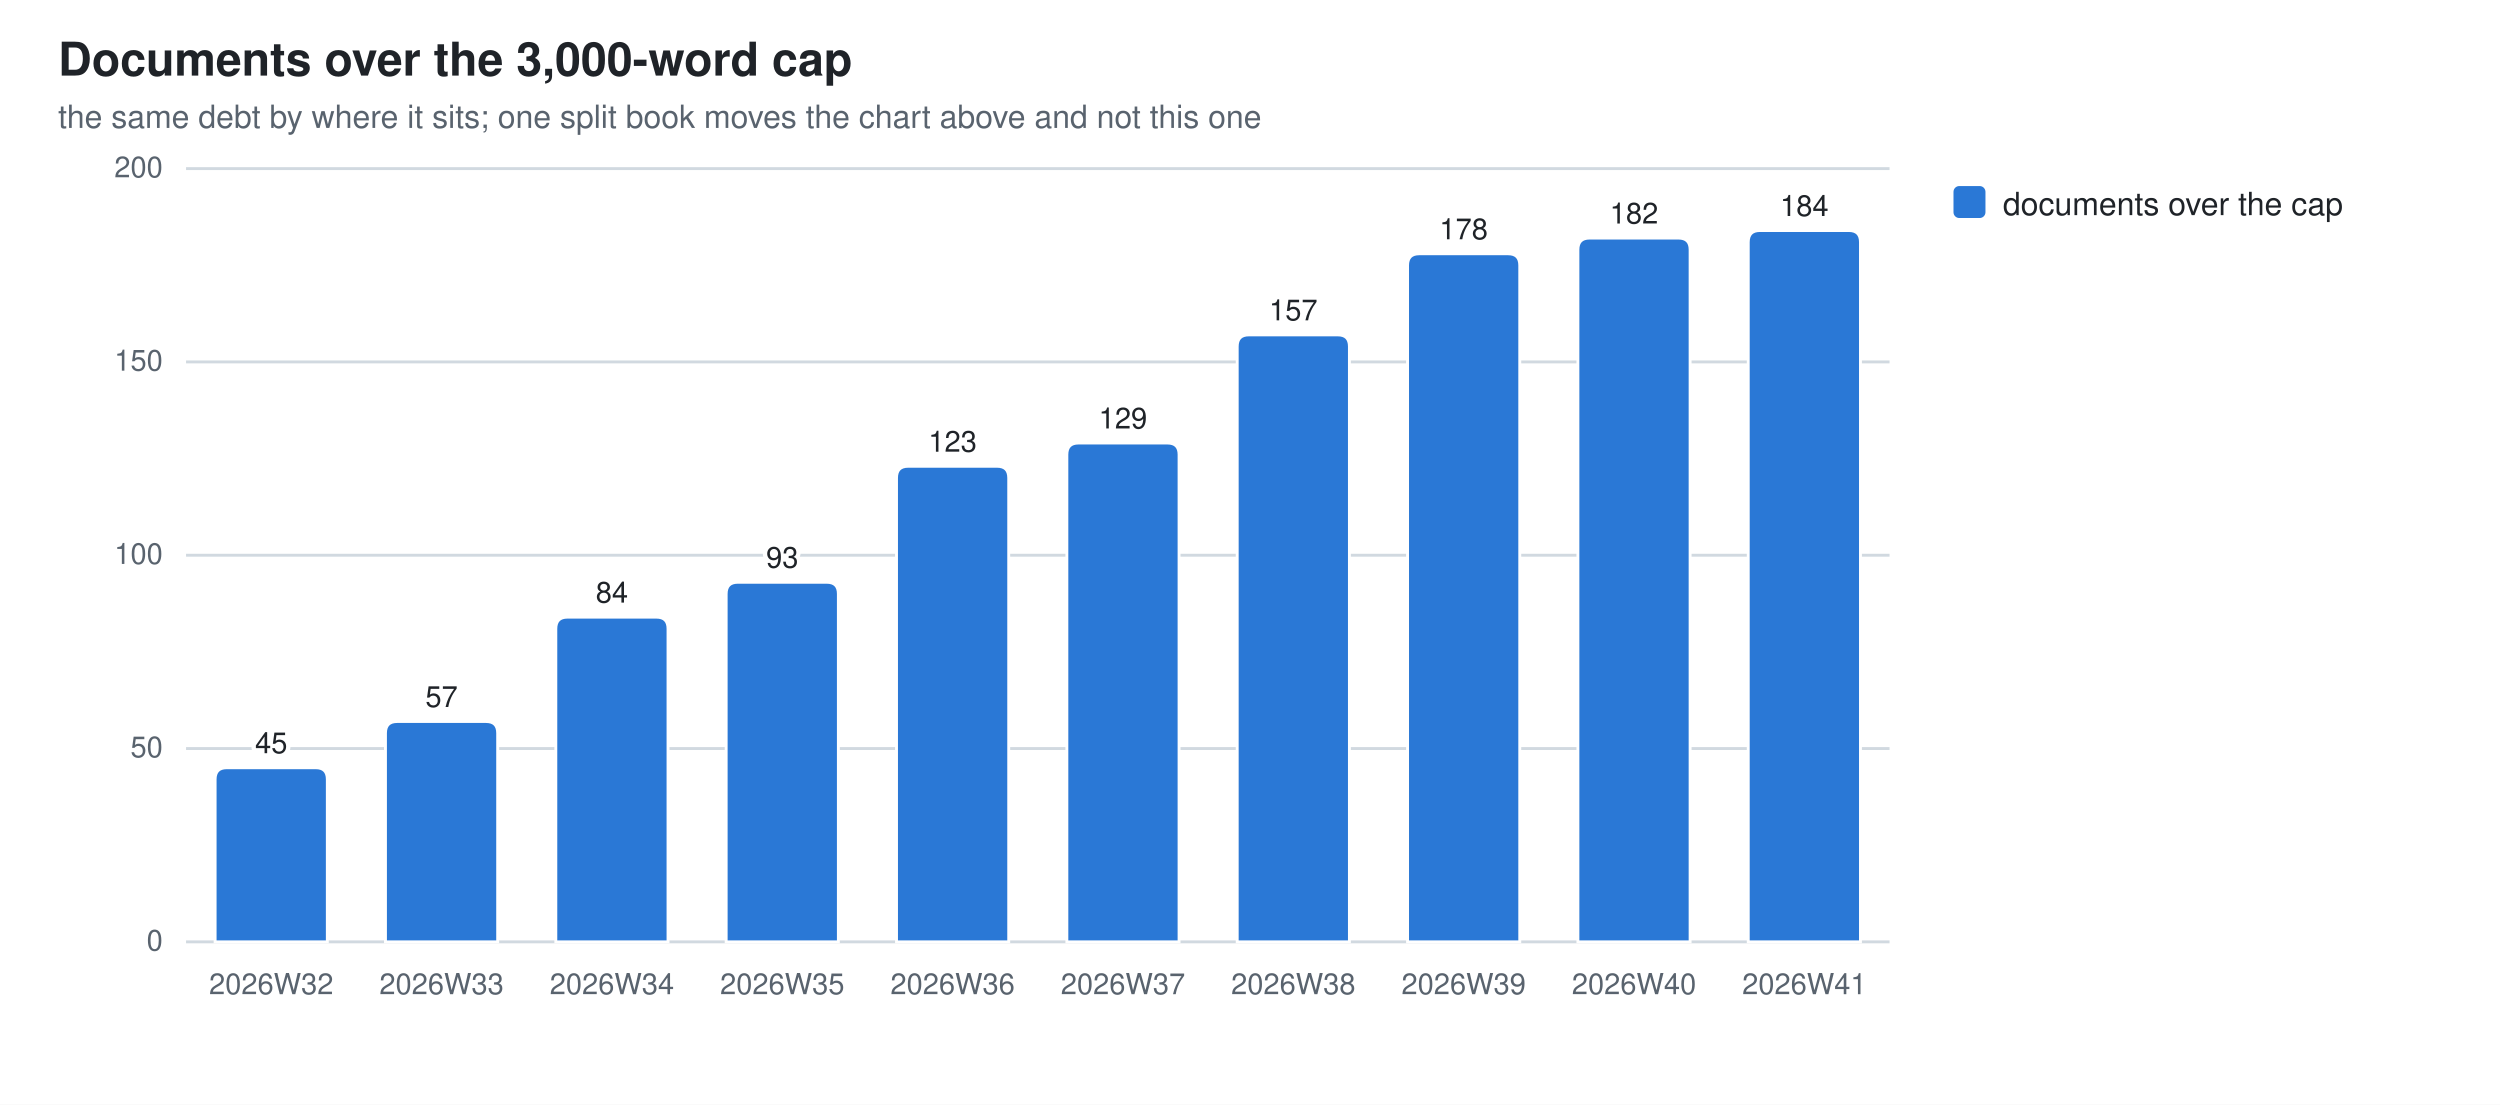
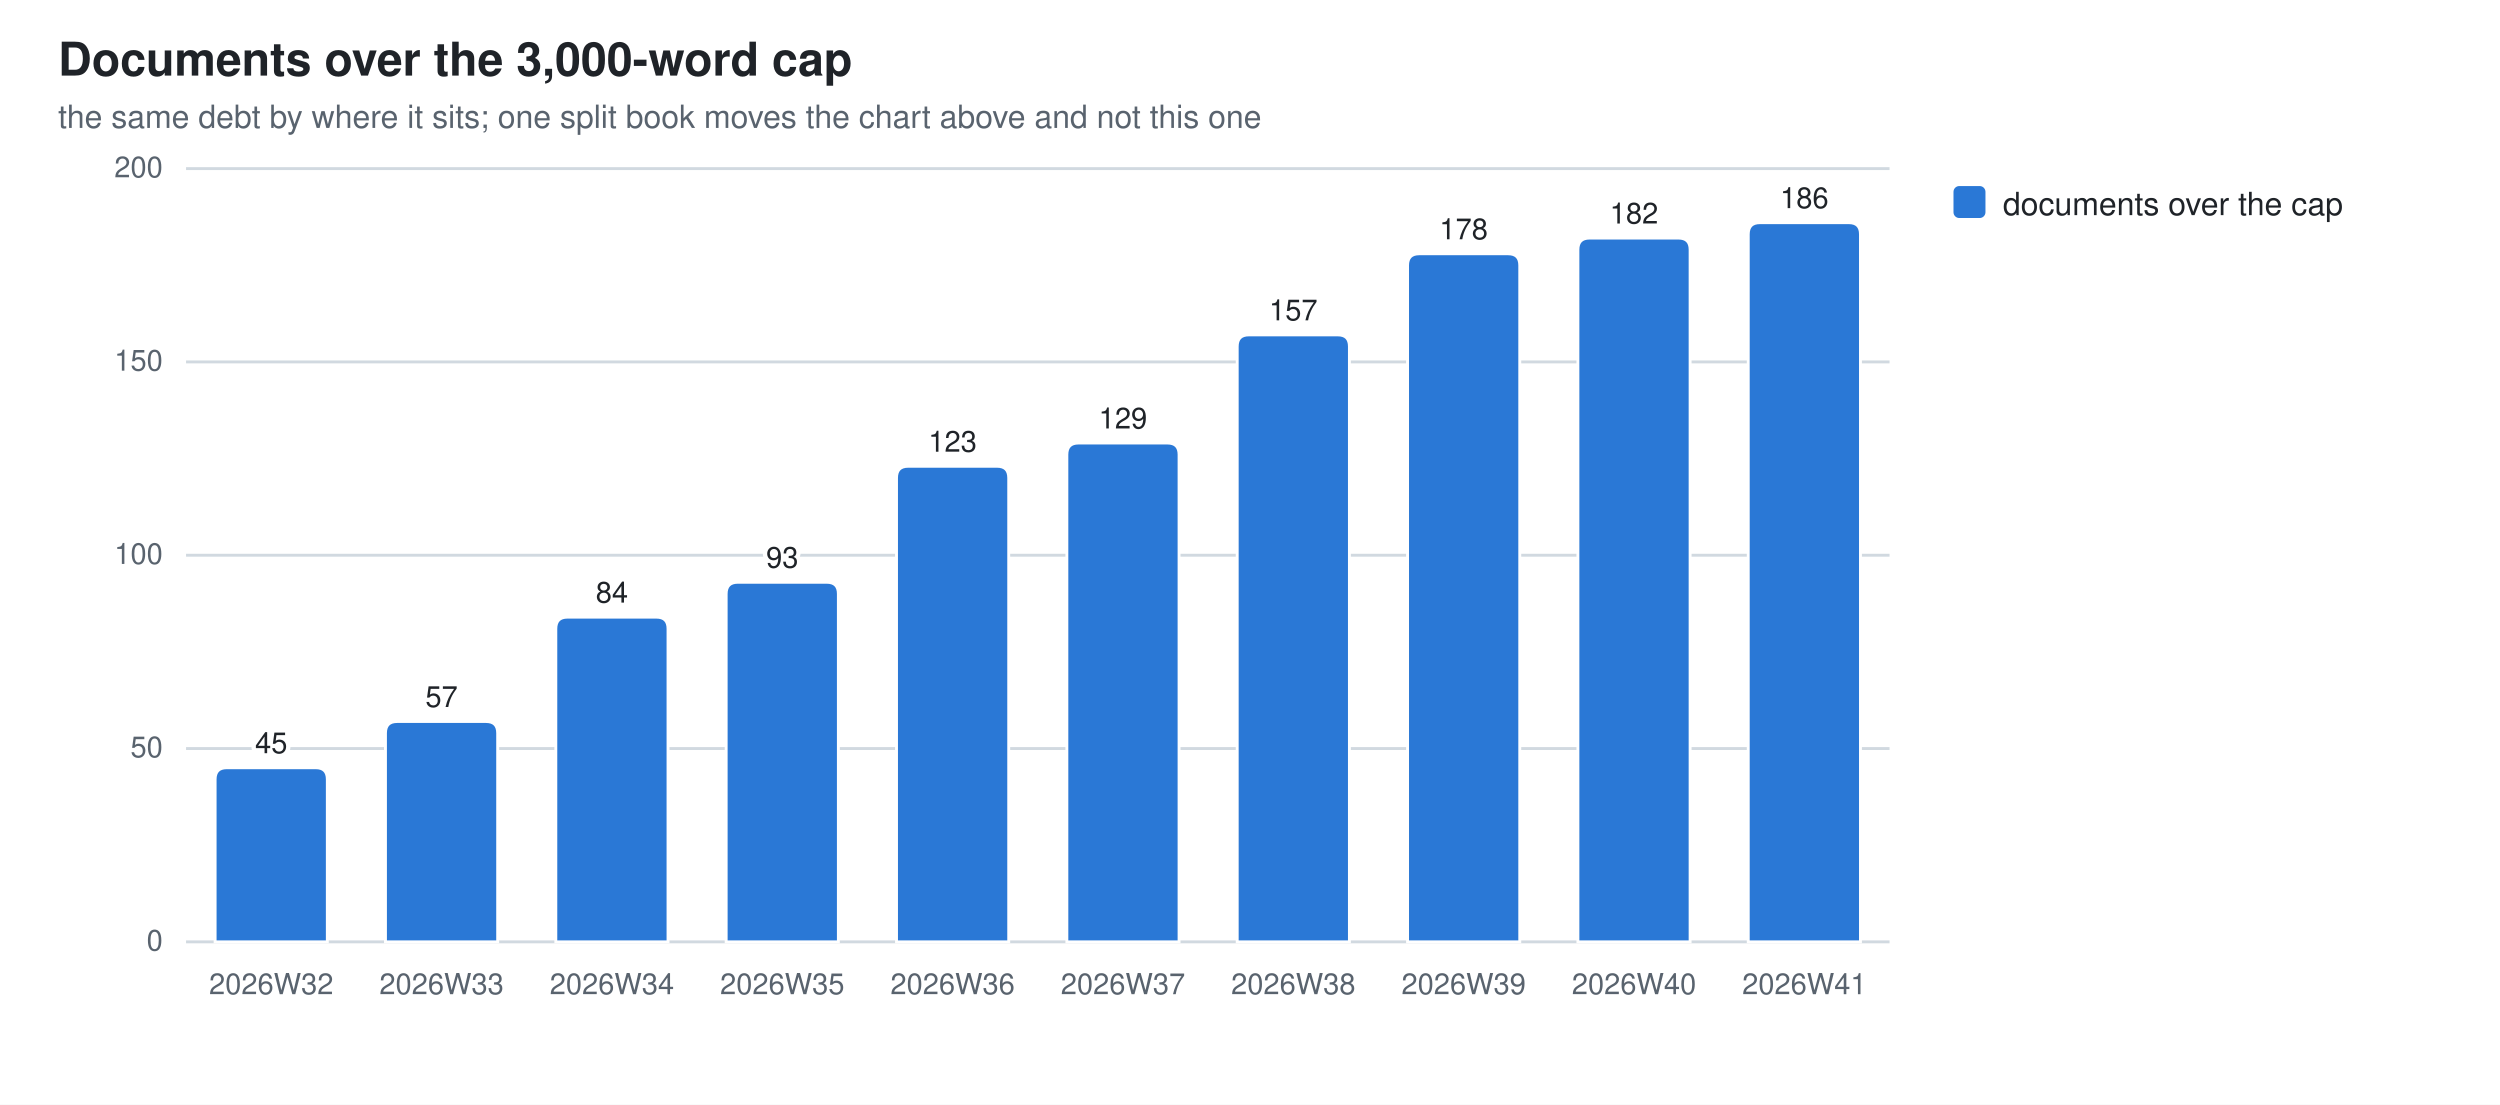
<svg xmlns="http://www.w3.org/2000/svg" width="860" height="380" viewBox="0 0 860 380" role="img" aria-label="Documents over the 3,000-word cap">
  <style>
  .bg{fill:#ffffff} .fg{fill:#1f2328} .mut{fill:#59636e} .grid{stroke:#d1d9e0}
  .seg{stroke:#ffffff;stroke-width:1}
  .val{paint-order:stroke;stroke:#ffffff;stroke-width:3px;stroke-linejoin:round}
  .s0{fill:#2a78d6}
  @media (prefers-color-scheme: dark){
    .bg{fill:#0d1117} .fg{fill:#e6edf3} .mut{fill:#9198a1} .grid{stroke:#30363d}
    .seg{stroke:#0d1117} .val{stroke:#0d1117} .s0{fill:#3987e5}}
  text{font-family:-apple-system,BlinkMacSystemFont,"Segoe UI",Helvetica,Arial,sans-serif}
</style>
  <rect class="bg" width="860" height="380" />
  <text class="fg" x="20" y="26" font-size="16" font-weight="600">Documents over the 3,000-word cap</text>
  <text class="mut" x="20" y="44" font-size="11">the same debt by where it sits; one split book moves the chart above and not this one</text>
  <line class="grid" x1="64" y1="324.0" x2="650.0" y2="324.0" stroke-width="1" />
  <text class="mut" x="56" y="327.0" font-size="10" text-anchor="end">0</text>
  <line class="grid" x1="64" y1="257.5" x2="650.0" y2="257.5" stroke-width="1" />
  <text class="mut" x="56" y="260.5" font-size="10" text-anchor="end">50</text>
  <line class="grid" x1="64" y1="191.0" x2="650.0" y2="191.0" stroke-width="1" />
  <text class="mut" x="56" y="194.0" font-size="10" text-anchor="end">100</text>
  <line class="grid" x1="64" y1="124.5" x2="650.0" y2="124.5" stroke-width="1" />
  <text class="mut" x="56" y="127.5" font-size="10" text-anchor="end">150</text>
  <line class="grid" x1="64" y1="58.0" x2="650.0" y2="58.0" stroke-width="1" />
  <text class="mut" x="56" y="61.0" font-size="10" text-anchor="end">200</text>
  <path class="seg s0" d="M74.0,324.0 V268.1 Q74.0,264.1 78.0,264.1 H108.6 Q112.6,264.1 112.6,268.1 V324.0 Z" />
  <text class="mut" x="93.3" y="342" font-size="10" text-anchor="middle">2026W32</text>
  <text class="fg val" x="93.3" y="259.1" font-size="10" text-anchor="middle">45</text>
  <path class="seg s0" d="M132.6,324.0 V252.2 Q132.6,248.2 136.6,248.2 H167.2 Q171.2,248.2 171.2,252.2 V324.0 Z" />
  <text class="mut" x="151.9" y="342" font-size="10" text-anchor="middle">2026W33</text>
  <text class="fg val" x="151.9" y="243.2" font-size="10" text-anchor="middle">57</text>
  <path class="seg s0" d="M191.2,324.0 V216.3 Q191.2,212.3 195.2,212.3 H225.8 Q229.8,212.3 229.8,216.3 V324.0 Z" />
  <text class="mut" x="210.5" y="342" font-size="10" text-anchor="middle">2026W34</text>
  <text class="fg val" x="210.5" y="207.3" font-size="10" text-anchor="middle">84</text>
  <path class="seg s0" d="M249.8,324.0 V204.3 Q249.8,200.3 253.8,200.3 H284.4 Q288.4,200.3 288.4,204.3 V324.0 Z" />
  <text class="mut" x="269.1" y="342" font-size="10" text-anchor="middle">2026W35</text>
  <text class="fg val" x="269.1" y="195.3" font-size="10" text-anchor="middle">93</text>
  <path class="seg s0" d="M308.4,324.0 V164.4 Q308.4,160.4 312.4,160.4 H343.0 Q347.0,160.4 347.0,164.4 V324.0 Z" />
  <text class="mut" x="327.7" y="342" font-size="10" text-anchor="middle">2026W36</text>
  <text class="fg val" x="327.7" y="155.4" font-size="10" text-anchor="middle">123</text>
  <path class="seg s0" d="M367.0,324.0 V156.4 Q367.0,152.4 371.0,152.4 H401.6 Q405.6,152.4 405.6,156.4 V324.0 Z" />
  <text class="mut" x="386.3" y="342" font-size="10" text-anchor="middle">2026W37</text>
  <text class="fg val" x="386.3" y="147.4" font-size="10" text-anchor="middle">129</text>
  <path class="seg s0" d="M425.6,324.0 V119.2 Q425.6,115.2 429.6,115.2 H460.2 Q464.2,115.2 464.2,119.2 V324.0 Z" />
  <text class="mut" x="444.9" y="342" font-size="10" text-anchor="middle">2026W38</text>
  <text class="fg val" x="444.9" y="110.2" font-size="10" text-anchor="middle">157</text>
  <path class="seg s0" d="M484.2,324.0 V91.3 Q484.2,87.3 488.2,87.3 H518.8 Q522.8,87.3 522.8,91.3 V324.0 Z" />
  <text class="mut" x="503.5" y="342" font-size="10" text-anchor="middle">2026W39</text>
  <text class="fg val" x="503.5" y="82.3" font-size="10" text-anchor="middle">178</text>
  <path class="seg s0" d="M542.8,324.0 V85.9 Q542.8,81.9 546.8,81.9 H577.4 Q581.4,81.9 581.4,85.9 V324.0 Z" />
  <text class="mut" x="562.1" y="342" font-size="10" text-anchor="middle">2026W40</text>
  <text class="fg val" x="562.1" y="76.9" font-size="10" text-anchor="middle">182</text>
-   <path class="seg s0" d="M601.4,324.0 V83.3 Q601.4,79.3 605.4,79.3 H636.0 Q640.0,79.3 640.0,83.3 V324.0 Z" />
+   <path class="seg s0" d="M601.4,324.0 V80.6 Q601.4,76.6 605.4,76.6 H636.0 Q640.0,76.6 640.0,80.6 V324.0 Z" />
  <text class="mut" x="620.7" y="342" font-size="10" text-anchor="middle">2026W41</text>
-   <text class="fg val" x="620.7" y="74.3" font-size="10" text-anchor="middle">184</text>
+   <text class="fg val" x="620.7" y="71.6" font-size="10" text-anchor="middle">186</text>
  <rect class="s0" x="672" y="64" width="11" height="11" rx="2" />
  <text class="fg" y="74" font-size="11">
    <tspan x="689" dy="0">documents over the cap</tspan>
  </text>
</svg>
